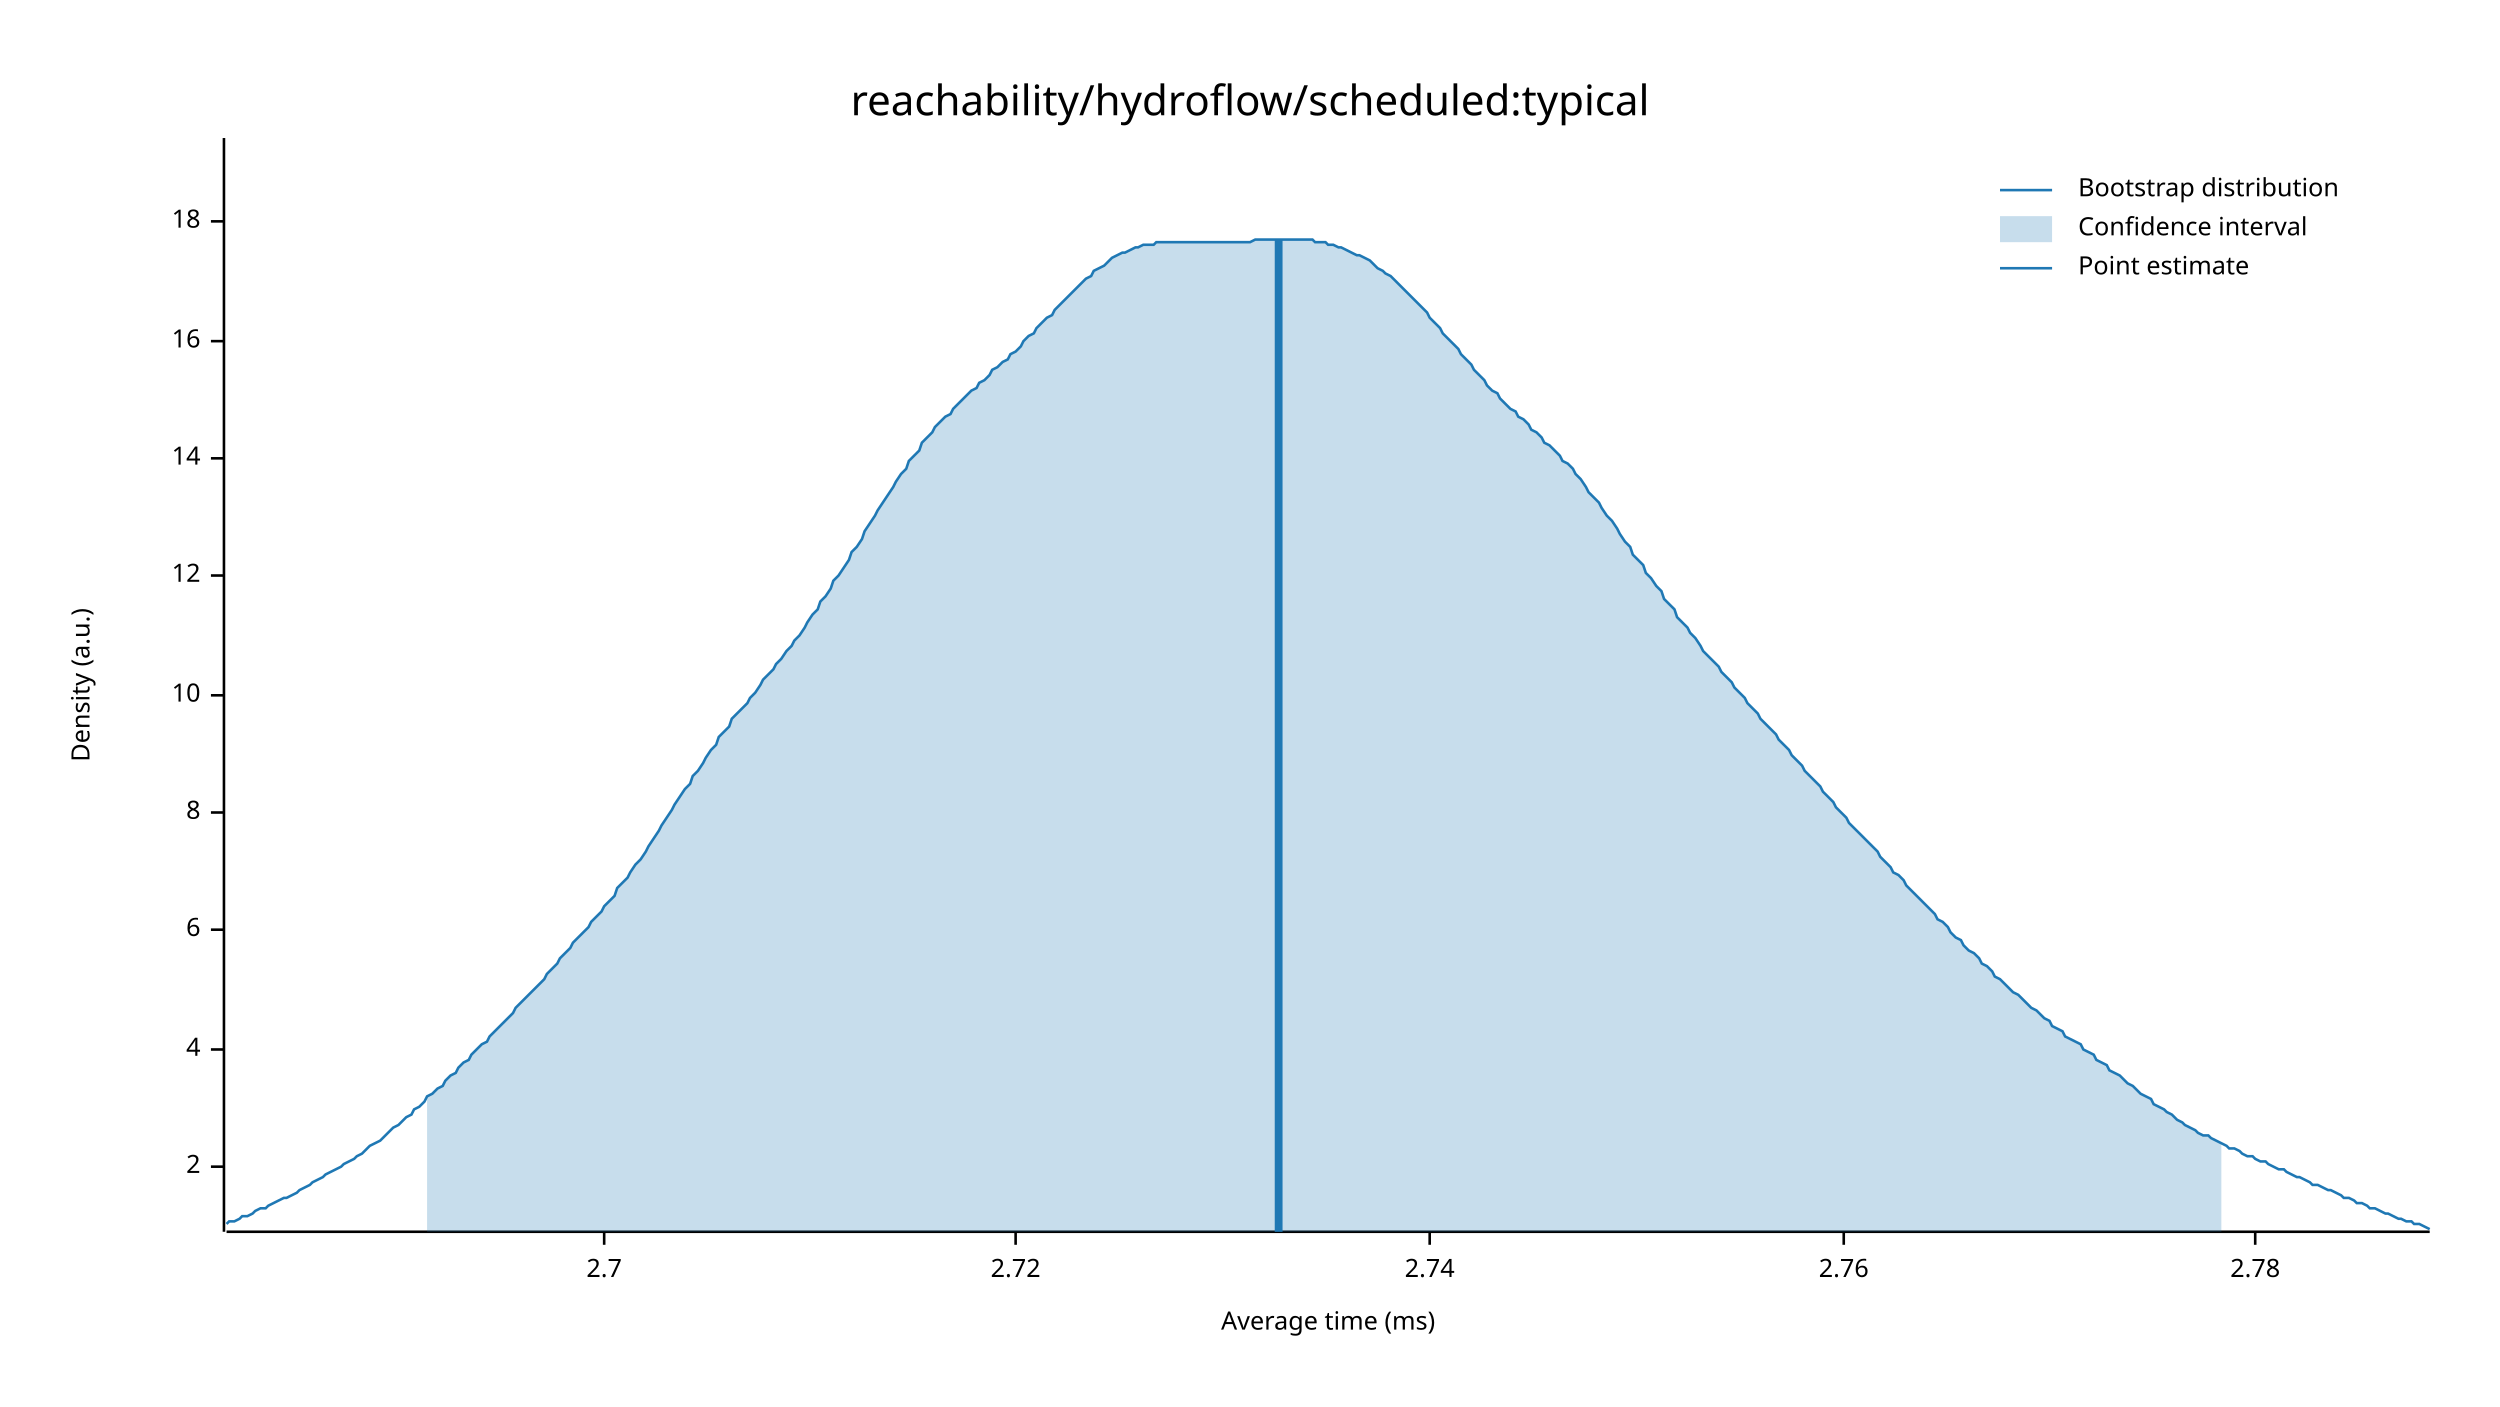
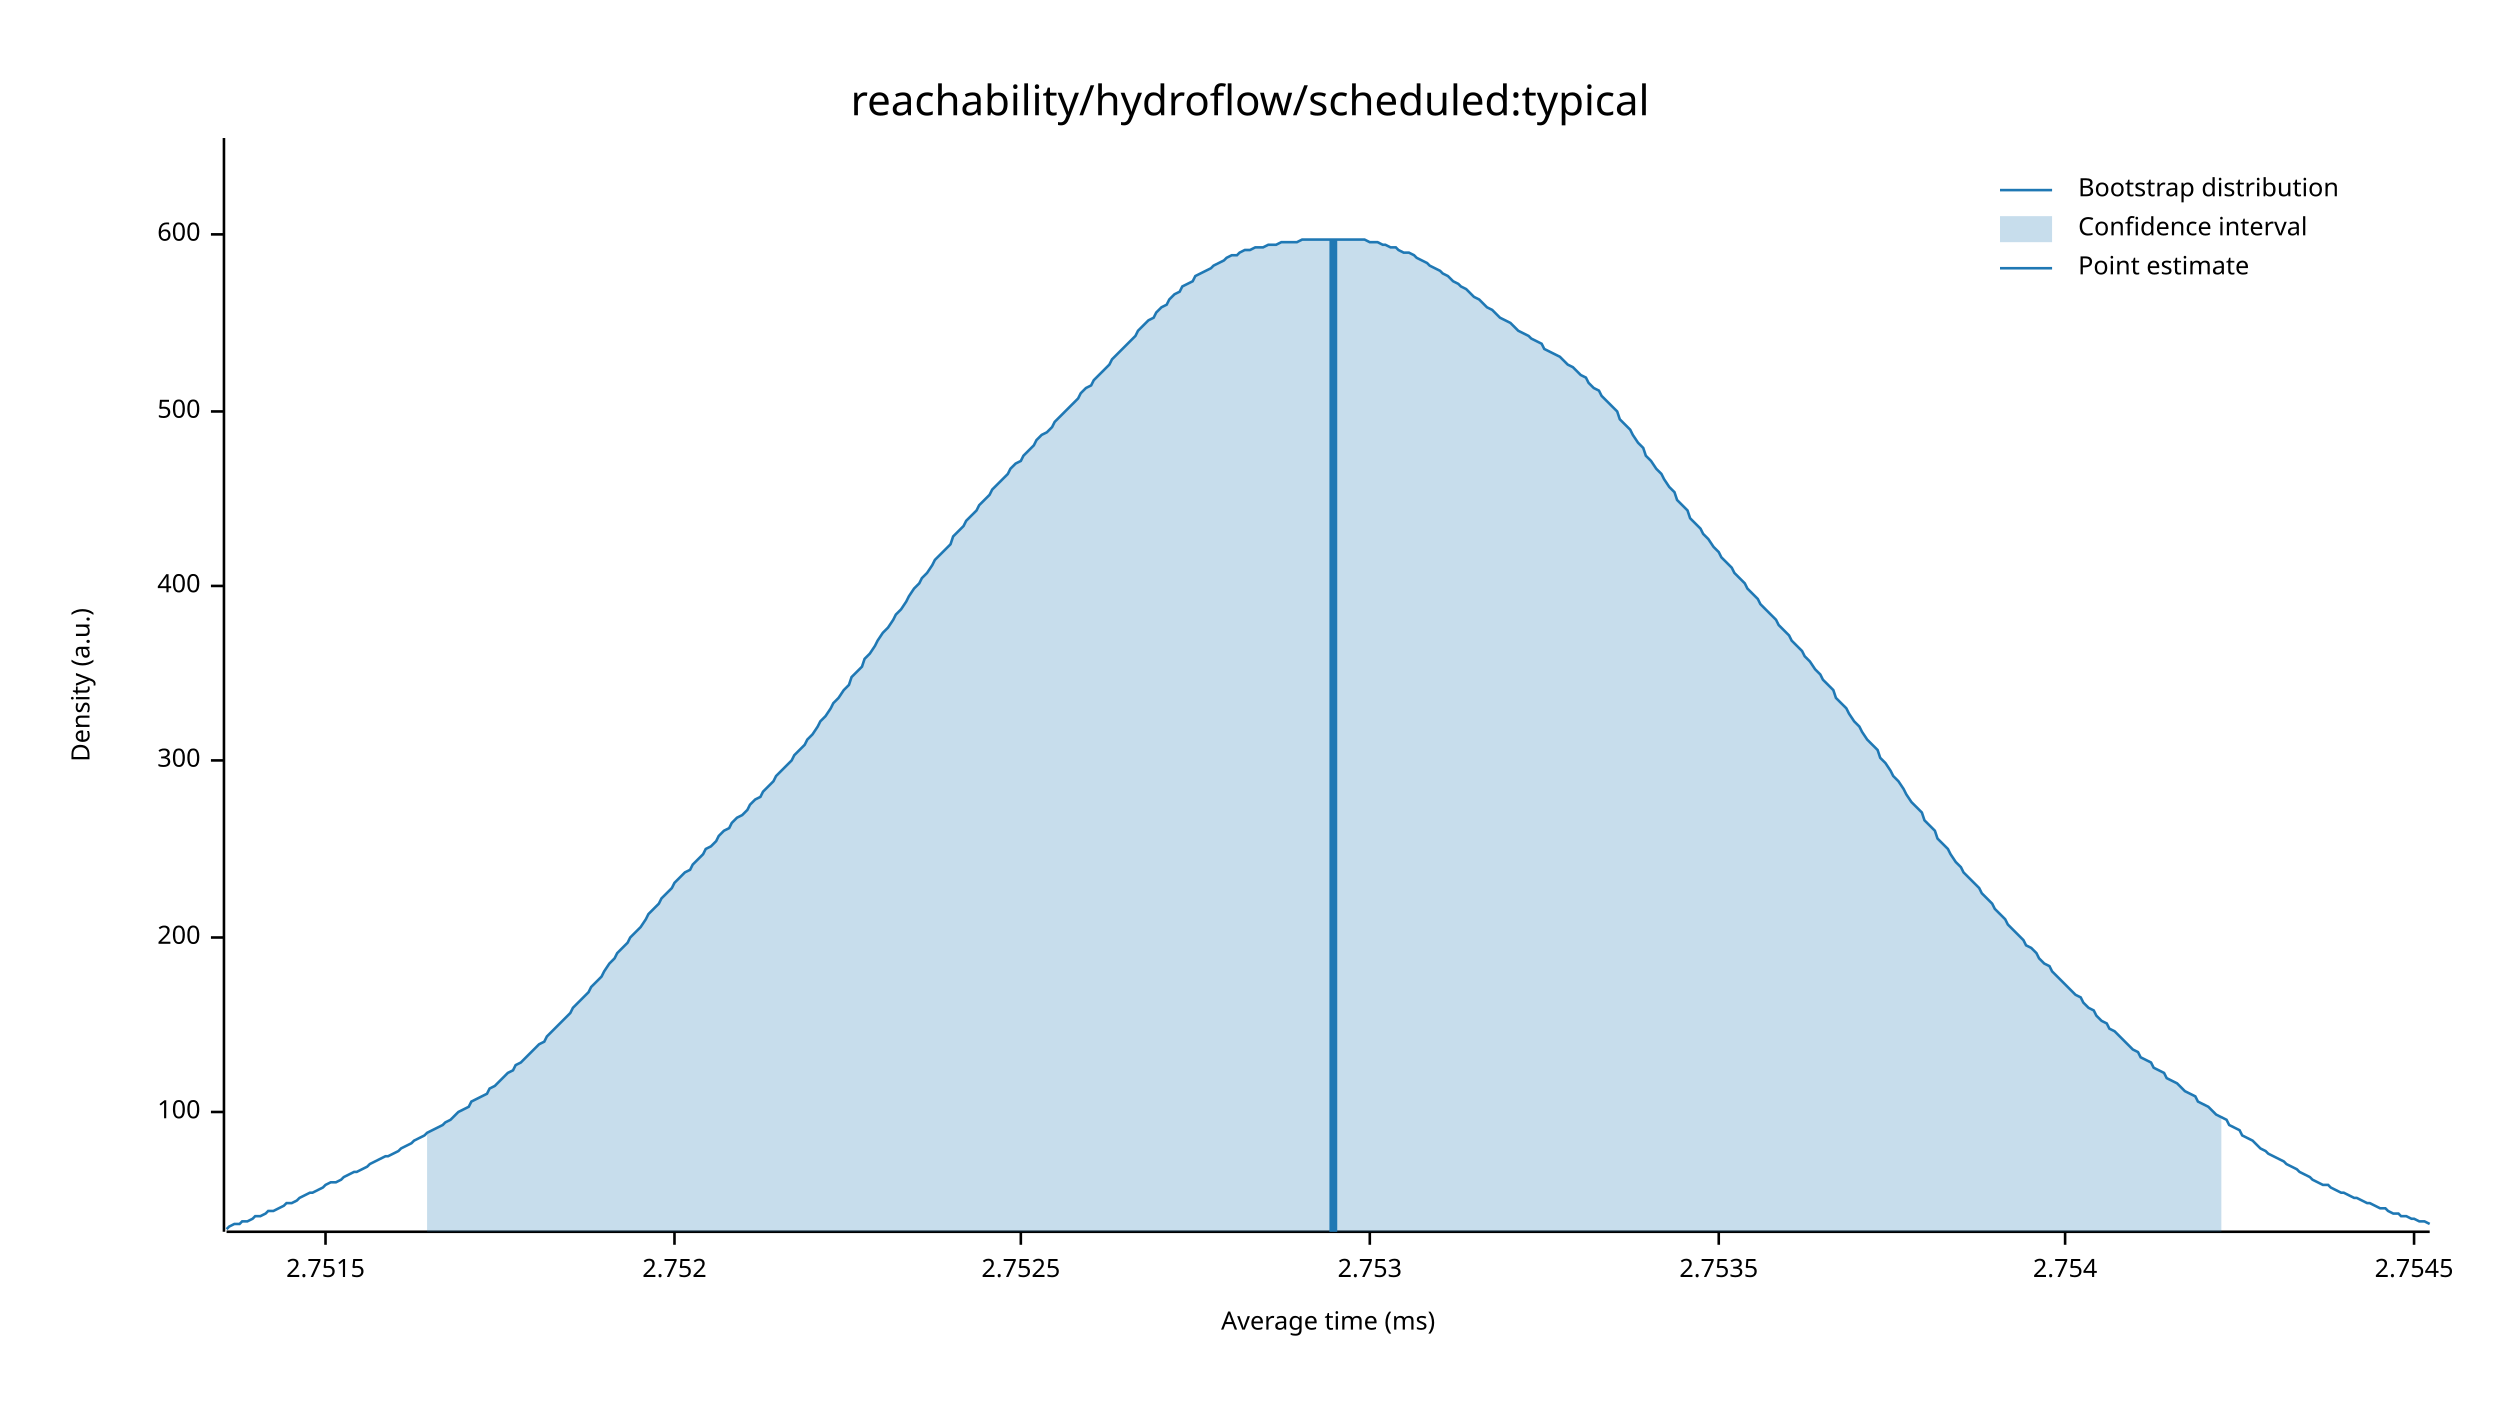
<svg xmlns="http://www.w3.org/2000/svg" width="960" height="540" viewBox="0 0 960 540">
  <text x="480" y="32" dy="0.76em" text-anchor="middle" font-family="sans-serif" font-size="16.129" opacity="1" fill="#000000">
reachability/hydroflow/scheduled:typical
</text>
  <text x="27" y="263" dy="0.76em" text-anchor="middle" font-family="sans-serif" font-size="9.677" opacity="1" fill="#000000" transform="rotate(270, 27, 263)">
Density (a.u.)
</text>
  <text x="510" y="513" dy="-0.5ex" text-anchor="middle" font-family="sans-serif" font-size="9.677" opacity="1" fill="#000000">
Average time (ms)
</text>
  <polyline fill="none" opacity="1" stroke="#000000" stroke-width="1" points="86,53 86,473 " />
-   <text x="77" y="448" dy="0.5ex" text-anchor="end" font-family="sans-serif" font-size="9.677" opacity="1" fill="#000000">
- 2
+   <text x="77" y="427" dy="0.5ex" text-anchor="end" font-family="sans-serif" font-size="9.677" opacity="1" fill="#000000">
+ 100
</text>
-   <polyline fill="none" opacity="1" stroke="#000000" stroke-width="1" points="81,448 86,448 " />
-   <text x="77" y="403" dy="0.5ex" text-anchor="end" font-family="sans-serif" font-size="9.677" opacity="1" fill="#000000">
- 4
+   <polyline fill="none" opacity="1" stroke="#000000" stroke-width="1" points="81,427 86,427 " />
+   <text x="77" y="360" dy="0.5ex" text-anchor="end" font-family="sans-serif" font-size="9.677" opacity="1" fill="#000000">
+ 200
</text>
-   <polyline fill="none" opacity="1" stroke="#000000" stroke-width="1" points="81,403 86,403 " />
-   <text x="77" y="357" dy="0.5ex" text-anchor="end" font-family="sans-serif" font-size="9.677" opacity="1" fill="#000000">
- 6
+   <polyline fill="none" opacity="1" stroke="#000000" stroke-width="1" points="81,360 86,360 " />
+   <text x="77" y="292" dy="0.5ex" text-anchor="end" font-family="sans-serif" font-size="9.677" opacity="1" fill="#000000">
+ 300
</text>
-   <polyline fill="none" opacity="1" stroke="#000000" stroke-width="1" points="81,357 86,357 " />
-   <text x="77" y="312" dy="0.5ex" text-anchor="end" font-family="sans-serif" font-size="9.677" opacity="1" fill="#000000">
- 8
+   <polyline fill="none" opacity="1" stroke="#000000" stroke-width="1" points="81,292 86,292 " />
+   <text x="77" y="225" dy="0.5ex" text-anchor="end" font-family="sans-serif" font-size="9.677" opacity="1" fill="#000000">
+ 400
</text>
-   <polyline fill="none" opacity="1" stroke="#000000" stroke-width="1" points="81,312 86,312 " />
-   <text x="77" y="267" dy="0.5ex" text-anchor="end" font-family="sans-serif" font-size="9.677" opacity="1" fill="#000000">
- 10
+   <polyline fill="none" opacity="1" stroke="#000000" stroke-width="1" points="81,225 86,225 " />
+   <text x="77" y="158" dy="0.5ex" text-anchor="end" font-family="sans-serif" font-size="9.677" opacity="1" fill="#000000">
+ 500
</text>
-   <polyline fill="none" opacity="1" stroke="#000000" stroke-width="1" points="81,267 86,267 " />
-   <text x="77" y="221" dy="0.5ex" text-anchor="end" font-family="sans-serif" font-size="9.677" opacity="1" fill="#000000">
- 12
+   <polyline fill="none" opacity="1" stroke="#000000" stroke-width="1" points="81,158 86,158 " />
+   <text x="77" y="90" dy="0.5ex" text-anchor="end" font-family="sans-serif" font-size="9.677" opacity="1" fill="#000000">
+ 600
</text>
-   <polyline fill="none" opacity="1" stroke="#000000" stroke-width="1" points="81,221 86,221 " />
-   <text x="77" y="176" dy="0.5ex" text-anchor="end" font-family="sans-serif" font-size="9.677" opacity="1" fill="#000000">
- 14
+   <polyline fill="none" opacity="1" stroke="#000000" stroke-width="1" points="81,90 86,90 " />
+   <polyline fill="none" opacity="1" stroke="#000000" stroke-width="1" points="87,473 933,473 " />
+   <text x="125" y="483" dy="0.76em" text-anchor="middle" font-family="sans-serif" font-size="9.677" opacity="1" fill="#000000">
+ 2.7515
</text>
-   <polyline fill="none" opacity="1" stroke="#000000" stroke-width="1" points="81,176 86,176 " />
-   <text x="77" y="131" dy="0.5ex" text-anchor="end" font-family="sans-serif" font-size="9.677" opacity="1" fill="#000000">
- 16
+   <polyline fill="none" opacity="1" stroke="#000000" stroke-width="1" points="125,473 125,478 " />
+   <text x="259" y="483" dy="0.76em" text-anchor="middle" font-family="sans-serif" font-size="9.677" opacity="1" fill="#000000">
+ 2.752
</text>
-   <polyline fill="none" opacity="1" stroke="#000000" stroke-width="1" points="81,131 86,131 " />
-   <text x="77" y="85" dy="0.5ex" text-anchor="end" font-family="sans-serif" font-size="9.677" opacity="1" fill="#000000">
- 18
+   <polyline fill="none" opacity="1" stroke="#000000" stroke-width="1" points="259,473 259,478 " />
+   <text x="392" y="483" dy="0.76em" text-anchor="middle" font-family="sans-serif" font-size="9.677" opacity="1" fill="#000000">
+ 2.7525
</text>
-   <polyline fill="none" opacity="1" stroke="#000000" stroke-width="1" points="81,85 86,85 " />
-   <polyline fill="none" opacity="1" stroke="#000000" stroke-width="1" points="87,473 933,473 " />
-   <text x="232" y="483" dy="0.76em" text-anchor="middle" font-family="sans-serif" font-size="9.677" opacity="1" fill="#000000">
- 2.7
+   <polyline fill="none" opacity="1" stroke="#000000" stroke-width="1" points="392,473 392,478 " />
+   <text x="526" y="483" dy="0.76em" text-anchor="middle" font-family="sans-serif" font-size="9.677" opacity="1" fill="#000000">
+ 2.753
</text>
-   <polyline fill="none" opacity="1" stroke="#000000" stroke-width="1" points="232,473 232,478 " />
-   <text x="390" y="483" dy="0.76em" text-anchor="middle" font-family="sans-serif" font-size="9.677" opacity="1" fill="#000000">
- 2.72
+   <polyline fill="none" opacity="1" stroke="#000000" stroke-width="1" points="526,473 526,478 " />
+   <text x="660" y="483" dy="0.76em" text-anchor="middle" font-family="sans-serif" font-size="9.677" opacity="1" fill="#000000">
+ 2.7535
</text>
-   <polyline fill="none" opacity="1" stroke="#000000" stroke-width="1" points="390,473 390,478 " />
-   <text x="549" y="483" dy="0.76em" text-anchor="middle" font-family="sans-serif" font-size="9.677" opacity="1" fill="#000000">
- 2.74
+   <polyline fill="none" opacity="1" stroke="#000000" stroke-width="1" points="660,473 660,478 " />
+   <text x="793" y="483" dy="0.76em" text-anchor="middle" font-family="sans-serif" font-size="9.677" opacity="1" fill="#000000">
+ 2.754
</text>
-   <polyline fill="none" opacity="1" stroke="#000000" stroke-width="1" points="549,473 549,478 " />
-   <text x="708" y="483" dy="0.76em" text-anchor="middle" font-family="sans-serif" font-size="9.677" opacity="1" fill="#000000">
- 2.76
+   <polyline fill="none" opacity="1" stroke="#000000" stroke-width="1" points="793,473 793,478 " />
+   <text x="927" y="483" dy="0.76em" text-anchor="middle" font-family="sans-serif" font-size="9.677" opacity="1" fill="#000000">
+ 2.7545
</text>
-   <polyline fill="none" opacity="1" stroke="#000000" stroke-width="1" points="708,473 708,478 " />
-   <text x="866" y="483" dy="0.76em" text-anchor="middle" font-family="sans-serif" font-size="9.677" opacity="1" fill="#000000">
- 2.78
- </text>
-   <polyline fill="none" opacity="1" stroke="#000000" stroke-width="1" points="866,473 866,478 " />
-   <polyline fill="none" opacity="1" stroke="#1F78B4" stroke-width="1" points="87,470 88,469 90,469 92,468 93,467 95,467 97,466 98,465 100,464 102,464 103,463 105,462 107,461 109,460 110,460 112,459 114,458 115,457 117,456 119,455 120,454 122,453 124,452 125,451 127,450 129,449 131,448 132,447 134,446 136,445 137,444 139,443 141,441 142,440 144,439 146,438 148,436 149,435 151,433 153,432 154,431 156,429 158,428 159,426 161,425 163,423 164,421 166,420 168,418 170,417 171,415 173,413 175,412 176,410 178,408 180,407 181,405 183,403 185,401 187,400 188,398 190,396 192,394 193,393 195,391 197,389 198,387 200,385 202,383 203,382 205,380 207,378 209,376 210,374 212,372 214,370 215,368 217,366 219,364 220,362 222,360 224,358 226,356 227,354 229,352 231,350 232,348 234,346 236,344 237,341 239,339 241,337 242,335 244,332 246,330 248,327 249,325 251,322 253,319 254,317 256,314 258,311 259,309 261,306 263,303 265,301 266,298 268,296 270,293 271,291 273,288 275,286 276,283 278,281 280,279 281,276 283,274 285,272 287,270 288,268 290,266 292,263 293,261 295,259 297,257 298,255 300,253 302,250 304,248 305,246 307,244 309,241 310,239 312,236 314,234 315,231 317,229 319,226 320,223 322,221 324,218 326,215 327,212 329,210 331,207 332,204 334,201 336,198 337,196 339,193 341,190 343,187 344,185 346,182 348,180 349,177 351,175 353,173 354,170 356,168 358,166 359,164 361,162 363,160 365,159 366,157 368,155 370,153 371,152 373,150 375,149 376,147 378,146 380,144 381,142 383,141 385,139 387,138 388,136 390,135 392,133 393,131 395,129 397,128 398,126 400,124 402,122 404,121 405,119 407,117 409,115 410,114 412,112 414,110 415,109 417,107 419,106 420,104 422,103 424,102 426,100 427,99 429,98 431,97 432,97 434,96 436,95 437,95 439,94 441,94 443,94 444,93 446,93 448,93 449,93 451,93 453,93 454,93 456,93 458,93 459,93 461,93 463,93 465,93 466,93 468,93 470,93 471,93 473,93 475,93 476,93 478,93 480,93 482,92 483,92 485,92 487,92 488,92 490,92 492,92 493,92 495,92 497,92 498,92 500,92 502,92 504,92 505,93 507,93 509,93 510,94 512,94 514,95 515,95 517,96 519,97 521,98 522,98 524,99 526,100 527,101 529,103 531,104 532,105 534,106 536,108 537,109 539,111 541,113 543,115 544,116 546,118 548,120 549,122 551,124 553,126 554,128 556,130 558,132 560,134 561,136 563,138 565,140 566,142 568,144 570,146 571,148 573,150 575,151 576,153 578,155 580,157 582,158 583,160 585,161 587,163 588,165 590,166 592,168 593,170 595,171 597,173 599,175 600,177 602,178 604,180 605,182 607,184 609,187 610,189 612,191 614,193 615,195 617,198 619,200 621,203 622,205 624,208 626,210 627,213 629,215 631,217 632,220 634,222 636,225 638,227 639,230 641,232 643,234 644,237 646,239 648,241 649,243 651,245 653,248 654,250 656,252 658,254 660,256 661,258 663,260 665,262 666,264 668,266 670,268 671,270 673,272 675,274 676,276 678,278 680,280 682,282 683,284 685,286 687,288 688,290 690,292 692,294 693,296 695,298 697,300 699,302 700,304 702,306 704,308 705,310 707,312 709,314 710,316 712,318 714,320 715,321 717,323 719,325 721,327 722,329 724,331 726,333 727,335 729,336 731,338 732,340 734,342 736,344 738,346 739,347 741,349 743,351 744,353 746,354 748,356 749,358 751,360 753,361 754,363 756,365 758,366 760,368 761,370 763,371 765,373 766,375 768,376 770,378 771,379 773,381 775,382 777,384 778,385 780,387 782,388 783,389 785,391 787,392 788,394 790,395 792,396 793,398 795,399 797,400 799,401 800,403 802,404 804,405 805,407 807,408 809,409 810,411 812,412 814,413 816,415 817,416 819,417 821,419 822,420 824,421 826,422 827,424 829,425 831,426 832,427 834,428 836,430 838,431 839,432 841,433 843,434 844,435 846,436 848,436 849,437 851,438 853,439 855,440 856,441 858,441 860,442 861,443 863,444 865,444 866,445 868,446 870,446 871,447 873,448 875,449 877,449 878,450 880,451 882,452 883,452 885,453 887,454 888,455 890,455 892,456 894,457 895,457 897,458 899,459 900,460 902,460 904,461 905,462 907,462 909,463 910,464 912,464 914,465 916,466 917,466 919,467 921,468 922,468 924,469 926,469 927,470 929,470 931,471 933,472 " />
-   <polygon opacity="0.25" fill="#1F78B4" points="164,421 166,420 168,418 170,417 171,415 173,413 175,412 176,410 178,408 180,407 181,405 183,403 185,401 187,400 188,398 190,396 192,394 193,393 195,391 197,389 198,387 200,385 202,383 203,382 205,380 207,378 209,376 210,374 212,372 214,370 215,368 217,366 219,364 220,362 222,360 224,358 226,356 227,354 229,352 231,350 232,348 234,346 236,344 237,341 239,339 241,337 242,335 244,332 246,330 248,327 249,325 251,322 253,319 254,317 256,314 258,311 259,309 261,306 263,303 265,301 266,298 268,296 270,293 271,291 273,288 275,286 276,283 278,281 280,279 281,276 283,274 285,272 287,270 288,268 290,266 292,263 293,261 295,259 297,257 298,255 300,253 302,250 304,248 305,246 307,244 309,241 310,239 312,236 314,234 315,231 317,229 319,226 320,223 322,221 324,218 326,215 327,212 329,210 331,207 332,204 334,201 336,198 337,196 339,193 341,190 343,187 344,185 346,182 348,180 349,177 351,175 353,173 354,170 356,168 358,166 359,164 361,162 363,160 365,159 366,157 368,155 370,153 371,152 373,150 375,149 376,147 378,146 380,144 381,142 383,141 385,139 387,138 388,136 390,135 392,133 393,131 395,129 397,128 398,126 400,124 402,122 404,121 405,119 407,117 409,115 410,114 412,112 414,110 415,109 417,107 419,106 420,104 422,103 424,102 426,100 427,99 429,98 431,97 432,97 434,96 436,95 437,95 439,94 441,94 443,94 444,93 446,93 448,93 449,93 451,93 453,93 454,93 456,93 458,93 459,93 461,93 463,93 465,93 466,93 468,93 470,93 471,93 473,93 475,93 476,93 478,93 480,93 482,92 483,92 485,92 487,92 488,92 490,92 492,92 493,92 495,92 497,92 498,92 500,92 502,92 504,92 505,93 507,93 509,93 510,94 512,94 514,95 515,95 517,96 519,97 521,98 522,98 524,99 526,100 527,101 529,103 531,104 532,105 534,106 536,108 537,109 539,111 541,113 543,115 544,116 546,118 548,120 549,122 551,124 553,126 554,128 556,130 558,132 560,134 561,136 563,138 565,140 566,142 568,144 570,146 571,148 573,150 575,151 576,153 578,155 580,157 582,158 583,160 585,161 587,163 588,165 590,166 592,168 593,170 595,171 597,173 599,175 600,177 602,178 604,180 605,182 607,184 609,187 610,189 612,191 614,193 615,195 617,198 619,200 621,203 622,205 624,208 626,210 627,213 629,215 631,217 632,220 634,222 636,225 638,227 639,230 641,232 643,234 644,237 646,239 648,241 649,243 651,245 653,248 654,250 656,252 658,254 660,256 661,258 663,260 665,262 666,264 668,266 670,268 671,270 673,272 675,274 676,276 678,278 680,280 682,282 683,284 685,286 687,288 688,290 690,292 692,294 693,296 695,298 697,300 699,302 700,304 702,306 704,308 705,310 707,312 709,314 710,316 712,318 714,320 715,321 717,323 719,325 721,327 722,329 724,331 726,333 727,335 729,336 731,338 732,340 734,342 736,344 738,346 739,347 741,349 743,351 744,353 746,354 748,356 749,358 751,360 753,361 754,363 756,365 758,366 760,368 761,370 763,371 765,373 766,375 768,376 770,378 771,379 773,381 775,382 777,384 778,385 780,387 782,388 783,389 785,391 787,392 788,394 790,395 792,396 793,398 795,399 797,400 799,401 800,403 802,404 804,405 805,407 807,408 809,409 810,411 812,412 814,413 816,415 817,416 819,417 821,419 822,420 824,421 826,422 827,424 829,425 831,426 832,427 834,428 836,430 838,431 839,432 841,433 843,434 844,435 846,436 848,436 849,437 851,438 853,439 853,473 164,473 " />
-   <polyline fill="none" opacity="1" stroke="#1F78B4" stroke-width="3" points="491,473 491,92 " />
+   <polyline fill="none" opacity="1" stroke="#000000" stroke-width="1" points="927,473 927,478 " />
+   <polyline fill="none" opacity="1" stroke="#1F78B4" stroke-width="1" points="87,472 88,471 90,470 92,470 93,469 95,469 97,468 98,467 100,467 102,466 103,465 105,465 107,464 109,463 110,462 112,462 114,461 115,460 117,459 119,458 120,458 122,457 124,456 125,455 127,454 129,454 131,453 132,452 134,451 136,450 137,450 139,449 141,448 142,447 144,446 146,445 148,444 149,444 151,443 153,442 154,441 156,440 158,439 159,438 161,437 163,436 164,435 166,434 168,433 170,432 171,431 173,430 175,428 176,427 178,426 180,425 181,423 183,422 185,421 187,420 188,418 190,417 192,415 193,414 195,412 197,411 198,409 200,408 202,406 203,405 205,403 207,401 209,400 210,398 212,396 214,394 215,393 217,391 219,389 220,387 222,385 224,383 226,381 227,379 229,377 231,375 232,373 234,370 236,368 237,366 239,364 241,362 242,360 244,358 246,356 248,353 249,351 251,349 253,347 254,345 256,343 258,341 259,339 261,337 263,335 265,334 266,332 268,330 270,328 271,326 273,325 275,323 276,321 278,319 280,318 281,316 283,314 285,313 287,311 288,309 290,307 292,306 293,304 295,302 297,300 298,298 300,296 302,294 304,292 305,290 307,288 309,286 310,284 312,282 314,279 315,277 317,275 319,272 320,270 322,268 324,265 326,263 327,260 329,258 331,256 332,253 334,251 336,248 337,246 339,243 341,241 343,238 344,236 346,234 348,231 349,229 351,226 353,224 354,222 356,220 358,217 359,215 361,213 363,211 365,209 366,206 368,204 370,202 371,200 373,198 375,196 376,194 378,192 380,190 381,188 383,186 385,184 387,182 388,180 390,178 392,177 393,175 395,173 397,171 398,169 400,167 402,166 404,164 405,162 407,160 409,158 410,157 412,155 414,153 415,151 417,149 419,148 420,146 422,144 424,142 426,140 427,138 429,136 431,134 432,133 434,131 436,129 437,127 439,125 441,123 443,122 444,120 446,118 448,117 449,115 451,113 453,112 454,110 456,109 458,108 459,106 461,105 463,104 465,103 466,102 468,101 470,100 471,99 473,98 475,98 476,97 478,96 480,96 482,95 483,95 485,95 487,94 488,94 490,94 492,93 493,93 495,93 497,93 498,93 500,92 502,92 504,92 505,92 507,92 509,92 510,92 512,92 514,92 515,92 517,92 519,92 521,92 522,92 524,92 526,93 527,93 529,93 531,94 532,94 534,95 536,95 537,96 539,97 541,97 543,98 544,99 546,100 548,101 549,102 551,103 553,104 554,105 556,106 558,108 560,109 561,110 563,111 565,113 566,114 568,115 570,117 571,118 573,119 575,121 576,122 578,123 580,124 582,126 583,127 585,128 587,129 588,130 590,131 592,132 593,134 595,135 597,136 599,137 600,138 602,140 604,141 605,142 607,144 609,145 610,147 612,149 614,150 615,152 617,154 619,156 621,158 622,161 624,163 626,165 627,167 629,170 631,172 632,175 634,177 636,180 638,182 639,184 641,187 643,189 644,192 646,194 648,196 649,199 651,201 653,203 654,205 656,207 658,210 660,212 661,214 663,216 665,218 666,220 668,222 670,224 671,226 673,228 675,230 676,232 678,234 680,236 682,238 683,240 685,242 687,244 688,246 690,248 692,250 693,252 695,254 697,257 699,259 700,261 702,263 704,265 705,268 707,270 709,272 710,274 712,277 714,279 715,281 717,284 719,286 721,288 722,291 724,293 726,296 727,298 729,300 731,303 732,305 734,308 736,310 738,312 739,315 741,317 743,319 744,322 746,324 748,326 749,328 751,331 753,333 754,335 756,337 758,339 760,341 761,343 763,345 765,347 766,349 768,351 770,353 771,355 773,357 775,359 777,361 778,363 780,364 782,366 783,368 785,370 787,371 788,373 790,375 792,377 793,378 795,380 797,382 799,383 800,385 802,387 804,388 805,390 807,392 809,393 810,395 812,396 814,398 816,400 817,401 819,403 821,404 822,406 824,407 826,408 827,410 829,411 831,412 832,414 834,415 836,416 838,418 839,419 841,420 843,421 844,423 846,424 848,425 849,426 851,428 853,429 855,430 856,432 858,433 860,434 861,436 863,437 865,438 866,439 868,441 870,442 871,443 873,444 875,445 877,446 878,447 880,448 882,449 883,450 885,451 887,452 888,453 890,454 892,455 894,455 895,456 897,457 899,458 900,458 902,459 904,460 905,460 907,461 909,462 910,462 912,463 914,464 916,464 917,465 919,466 921,466 922,467 924,467 926,468 927,468 929,469 931,469 933,470 " />
+   <polygon opacity="0.25" fill="#1F78B4" points="164,435 166,434 168,433 170,432 171,431 173,430 175,428 176,427 178,426 180,425 181,423 183,422 185,421 187,420 188,418 190,417 192,415 193,414 195,412 197,411 198,409 200,408 202,406 203,405 205,403 207,401 209,400 210,398 212,396 214,394 215,393 217,391 219,389 220,387 222,385 224,383 226,381 227,379 229,377 231,375 232,373 234,370 236,368 237,366 239,364 241,362 242,360 244,358 246,356 248,353 249,351 251,349 253,347 254,345 256,343 258,341 259,339 261,337 263,335 265,334 266,332 268,330 270,328 271,326 273,325 275,323 276,321 278,319 280,318 281,316 283,314 285,313 287,311 288,309 290,307 292,306 293,304 295,302 297,300 298,298 300,296 302,294 304,292 305,290 307,288 309,286 310,284 312,282 314,279 315,277 317,275 319,272 320,270 322,268 324,265 326,263 327,260 329,258 331,256 332,253 334,251 336,248 337,246 339,243 341,241 343,238 344,236 346,234 348,231 349,229 351,226 353,224 354,222 356,220 358,217 359,215 361,213 363,211 365,209 366,206 368,204 370,202 371,200 373,198 375,196 376,194 378,192 380,190 381,188 383,186 385,184 387,182 388,180 390,178 392,177 393,175 395,173 397,171 398,169 400,167 402,166 404,164 405,162 407,160 409,158 410,157 412,155 414,153 415,151 417,149 419,148 420,146 422,144 424,142 426,140 427,138 429,136 431,134 432,133 434,131 436,129 437,127 439,125 441,123 443,122 444,120 446,118 448,117 449,115 451,113 453,112 454,110 456,109 458,108 459,106 461,105 463,104 465,103 466,102 468,101 470,100 471,99 473,98 475,98 476,97 478,96 480,96 482,95 483,95 485,95 487,94 488,94 490,94 492,93 493,93 495,93 497,93 498,93 500,92 502,92 504,92 505,92 507,92 509,92 510,92 512,92 514,92 515,92 517,92 519,92 521,92 522,92 524,92 526,93 527,93 529,93 531,94 532,94 534,95 536,95 537,96 539,97 541,97 543,98 544,99 546,100 548,101 549,102 551,103 553,104 554,105 556,106 558,108 560,109 561,110 563,111 565,113 566,114 568,115 570,117 571,118 573,119 575,121 576,122 578,123 580,124 582,126 583,127 585,128 587,129 588,130 590,131 592,132 593,134 595,135 597,136 599,137 600,138 602,140 604,141 605,142 607,144 609,145 610,147 612,149 614,150 615,152 617,154 619,156 621,158 622,161 624,163 626,165 627,167 629,170 631,172 632,175 634,177 636,180 638,182 639,184 641,187 643,189 644,192 646,194 648,196 649,199 651,201 653,203 654,205 656,207 658,210 660,212 661,214 663,216 665,218 666,220 668,222 670,224 671,226 673,228 675,230 676,232 678,234 680,236 682,238 683,240 685,242 687,244 688,246 690,248 692,250 693,252 695,254 697,257 699,259 700,261 702,263 704,265 705,268 707,270 709,272 710,274 712,277 714,279 715,281 717,284 719,286 721,288 722,291 724,293 726,296 727,298 729,300 731,303 732,305 734,308 736,310 738,312 739,315 741,317 743,319 744,322 746,324 748,326 749,328 751,331 753,333 754,335 756,337 758,339 760,341 761,343 763,345 765,347 766,349 768,351 770,353 771,355 773,357 775,359 777,361 778,363 780,364 782,366 783,368 785,370 787,371 788,373 790,375 792,377 793,378 795,380 797,382 799,383 800,385 802,387 804,388 805,390 807,392 809,393 810,395 812,396 814,398 816,400 817,401 819,403 821,404 822,406 824,407 826,408 827,410 829,411 831,412 832,414 834,415 836,416 838,418 839,419 841,420 843,421 844,423 846,424 848,425 849,426 851,428 853,429 853,473 164,473 " />
+   <polyline fill="none" opacity="1" stroke="#1F78B4" stroke-width="3" points="512,473 512,92 " />
  <text x="798" y="68" dy="0.76em" text-anchor="start" font-family="sans-serif" font-size="9.677" opacity="1" fill="#000000">
Bootstrap distribution
</text>
  <text x="798" y="83" dy="0.76em" text-anchor="start" font-family="sans-serif" font-size="9.677" opacity="1" fill="#000000">
Confidence interval
</text>
  <text x="798" y="98" dy="0.76em" text-anchor="start" font-family="sans-serif" font-size="9.677" opacity="1" fill="#000000">
Point estimate
</text>
  <polyline fill="none" opacity="1" stroke="#1F78B4" stroke-width="1" points="768,73 788,73 " />
  <rect x="768" y="83" width="20" height="10" opacity="0.25" fill="#1F78B4" stroke="none" />
  <polyline fill="none" opacity="1" stroke="#1F78B4" stroke-width="1" points="768,103 788,103 " />
</svg>
